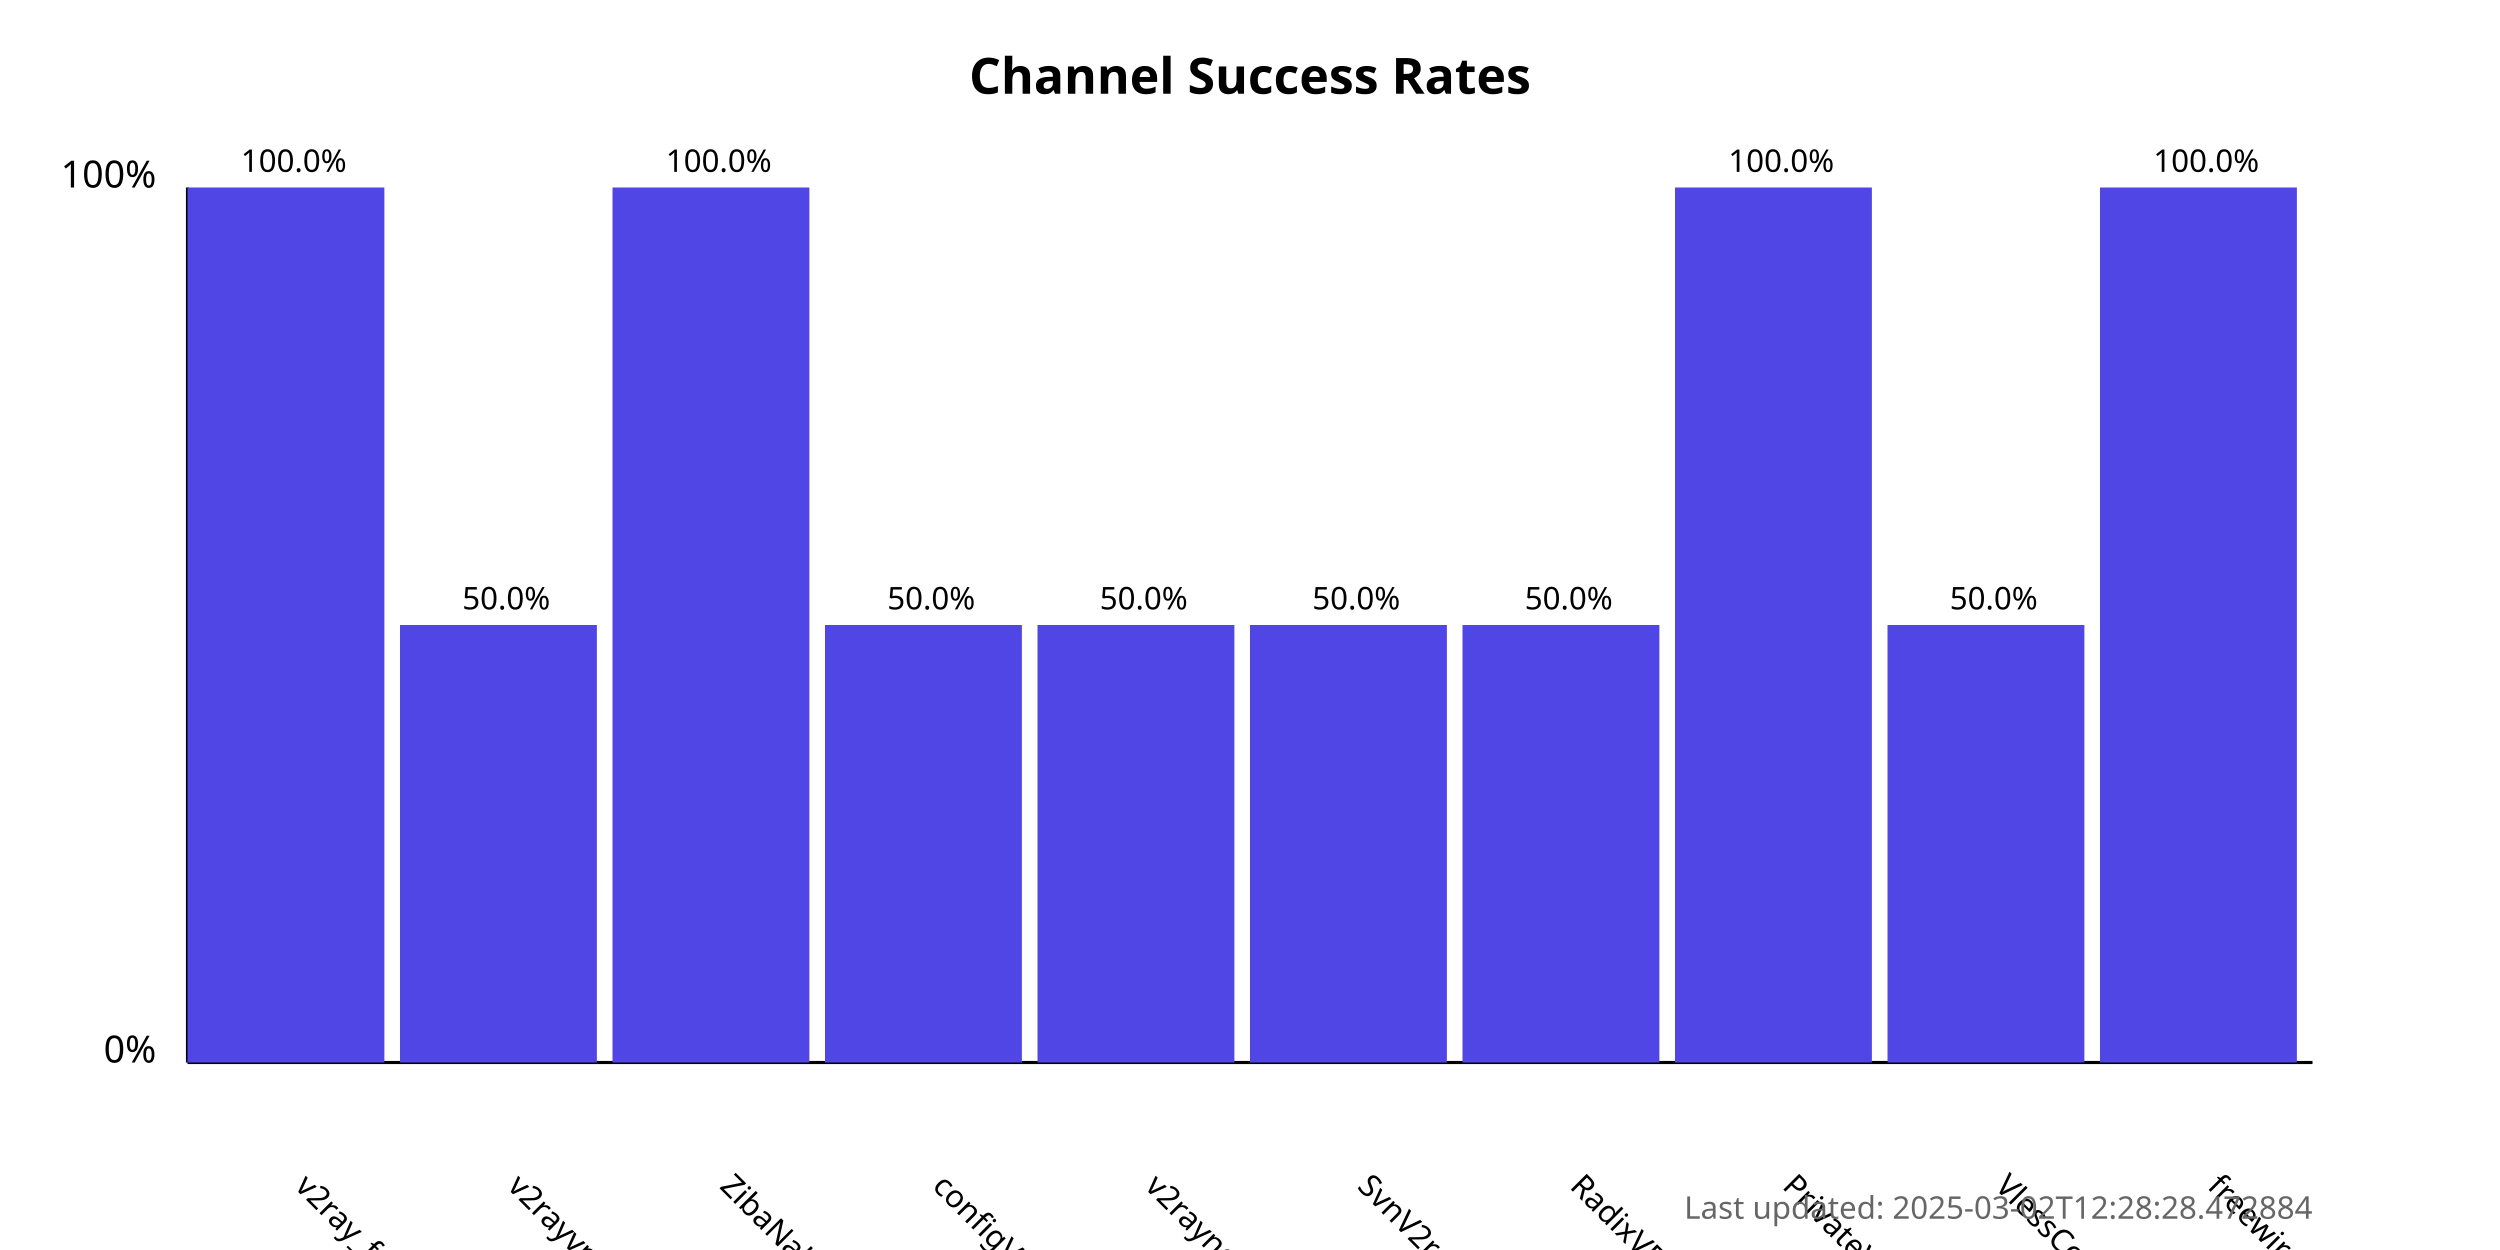
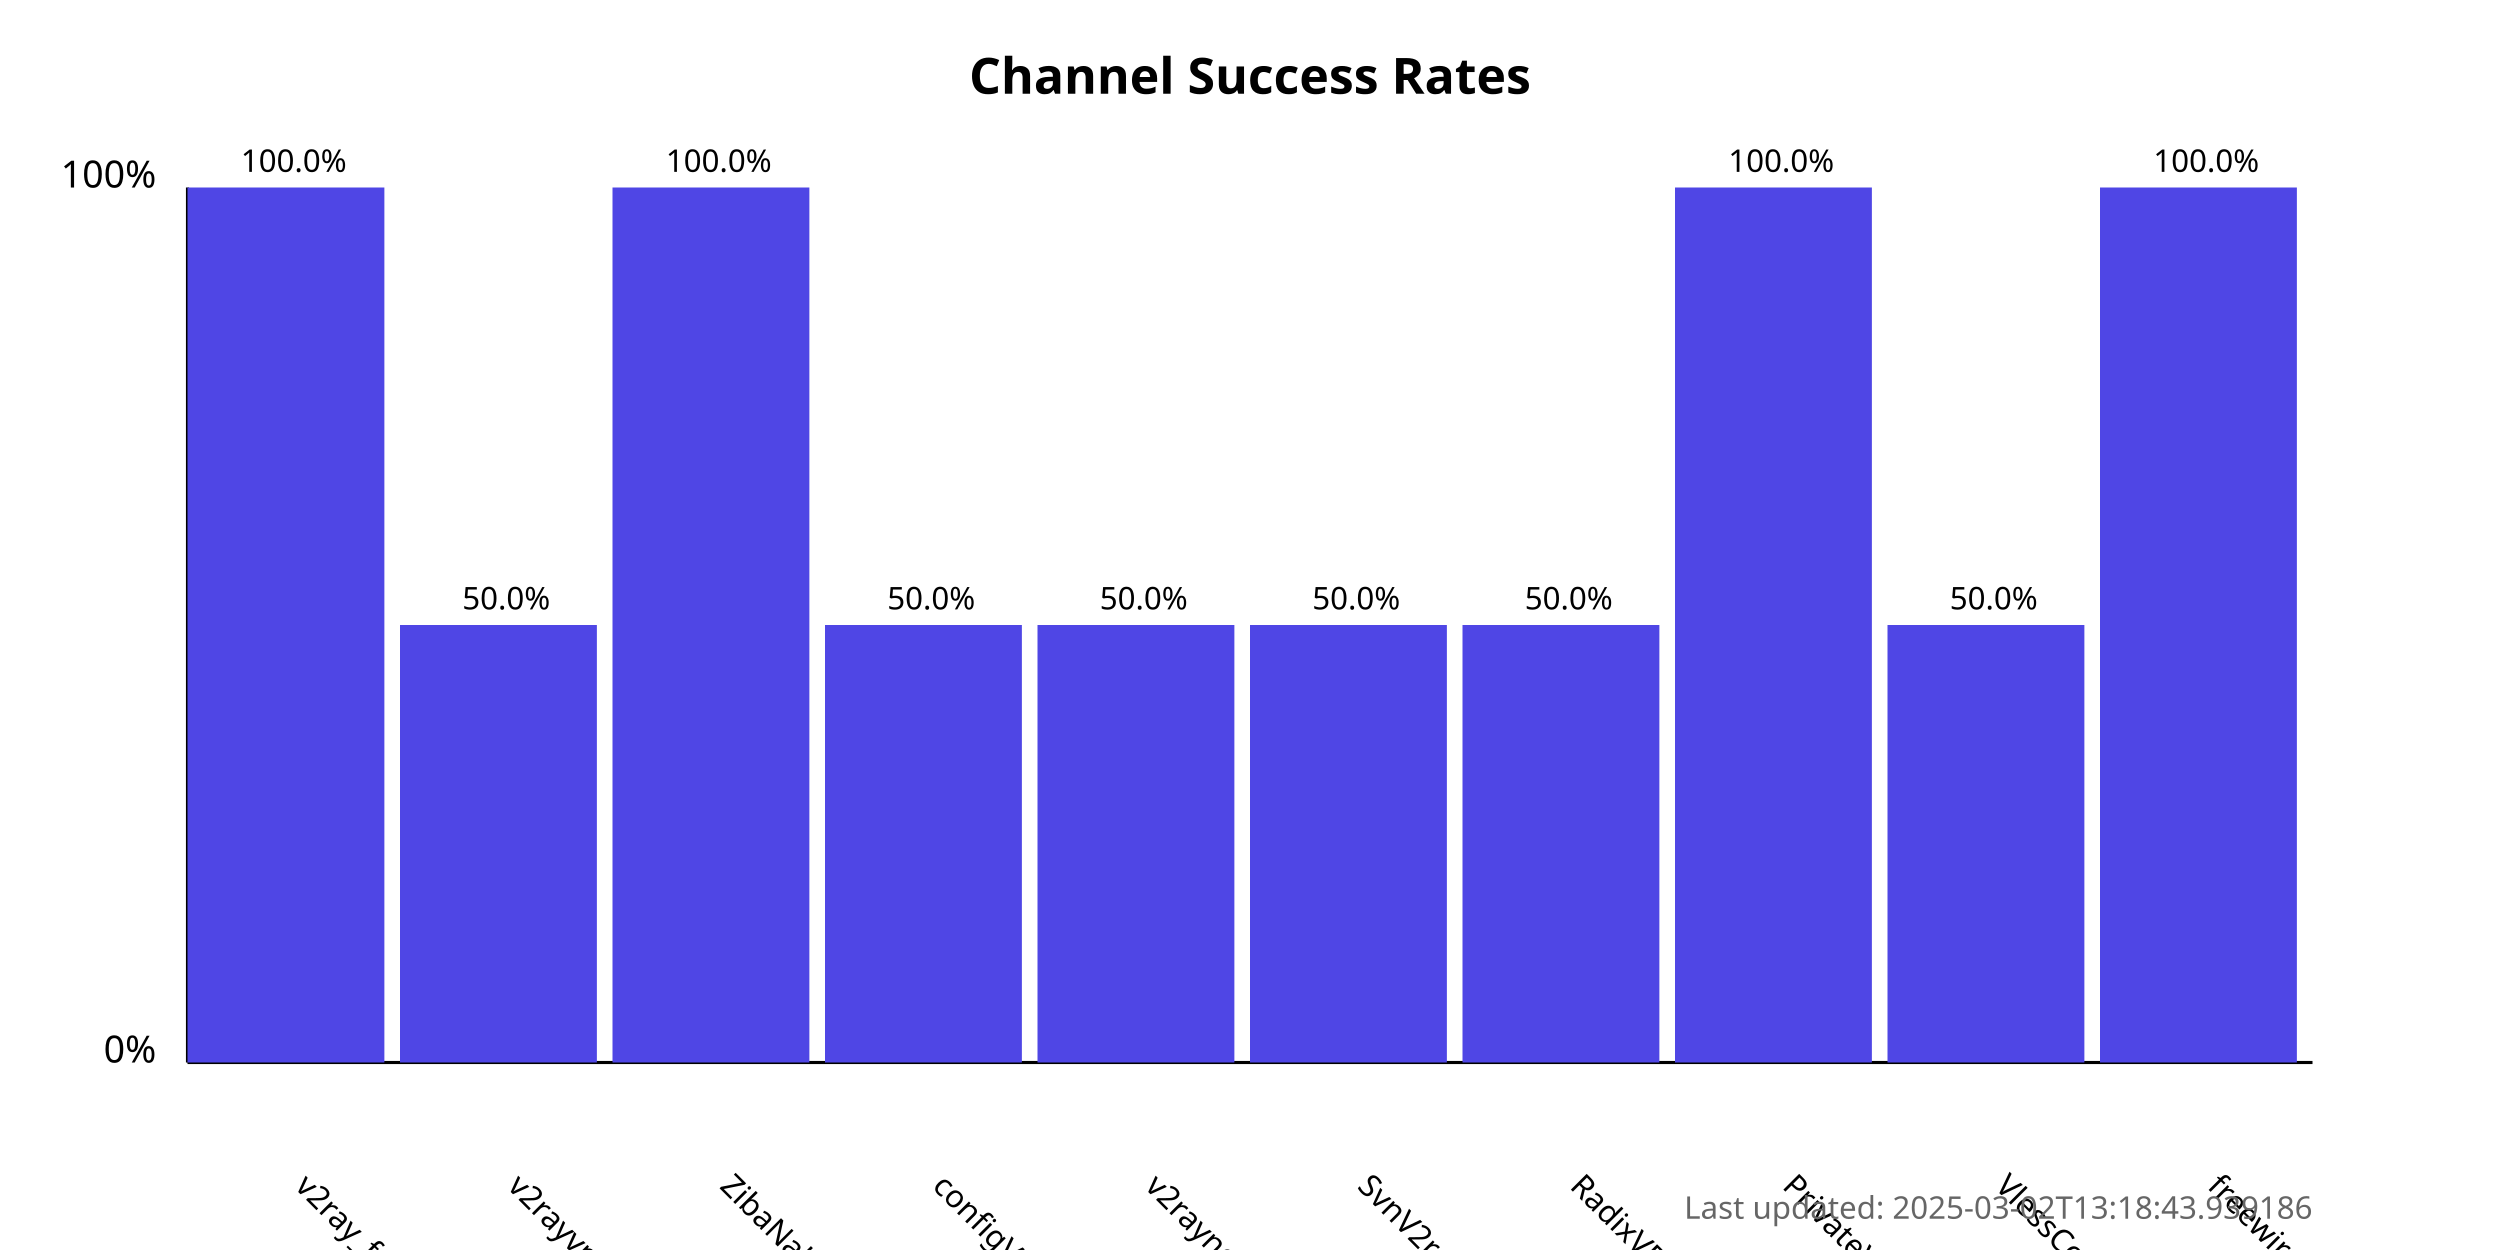
<svg xmlns="http://www.w3.org/2000/svg" width="800" height="400">
  <style>
            .chart-title { font: bold 16px sans-serif; }
            .axis-label { font: 12px sans-serif; }
            .tick-label { font: 10px sans-serif; }
            .bar { fill: #4f46e5; }
            .bar:hover { fill: #6366f1; }
            .timestamp { font: 10px sans-serif; fill: #666; }
        </style>
  <text x="400.0" y="30" text-anchor="middle" class="chart-title">
            Channel Success Rates
        </text>
  <line x1="60" y1="340" x2="60" y2="60" stroke="black" stroke-width="1" />
  <line x1="60" y1="340" x2="740" y2="340" stroke="black" stroke-width="1" />
  <text x="50" y="340" text-anchor="end" class="axis-label">0%</text>
  <text x="50" y="60" text-anchor="end" class="axis-label">100%</text>
  <g>
    <rect x="60" y="60.0" width="63.0" height="280.0" class="bar" />
    <text x="94.0" y="380" transform="rotate(45, 94.0, 380)" text-anchor="start" class="tick-label">
                v2ray_free_conf
            </text>
    <text x="94.0" y="55.0" text-anchor="middle" class="tick-label">
                100.0%
            </text>
  </g>
  <g>
    <rect x="128.0" y="200.0" width="63.0" height="140.0" class="bar" />
    <text x="162.0" y="380" transform="rotate(45, 162.0, 380)" text-anchor="start" class="tick-label">
                v2rayvpno
            </text>
    <text x="162.0" y="195.0" text-anchor="middle" class="tick-label">
                50.0%
            </text>
  </g>
  <g>
    <rect x="196.0" y="60.0" width="63.0" height="280.0" class="bar" />
    <text x="230.0" y="380" transform="rotate(45, 230.0, 380)" text-anchor="start" class="tick-label">
                ZibaNabz
            </text>
    <text x="230.0" y="55.0" text-anchor="middle" class="tick-label">
                100.0%
            </text>
  </g>
  <g>
    <rect x="264.0" y="200.0" width="63.0" height="140.0" class="bar" />
    <text x="298.0" y="380" transform="rotate(45, 298.0, 380)" text-anchor="start" class="tick-label">
                configV2rayForFree
            </text>
    <text x="298.0" y="195.0" text-anchor="middle" class="tick-label">
                50.0%
            </text>
  </g>
  <g>
    <rect x="332.0" y="200.0" width="63.0" height="140.0" class="bar" />
    <text x="366.0" y="380" transform="rotate(45, 366.0, 380)" text-anchor="start" class="tick-label">
                v2rayngvpn
            </text>
    <text x="366.0" y="195.0" text-anchor="middle" class="tick-label">
                50.0%
            </text>
  </g>
  <g>
    <rect x="400.0" y="200.0" width="63.0" height="140.0" class="bar" />
    <text x="434.0" y="380" transform="rotate(45, 434.0, 380)" text-anchor="start" class="tick-label">
                SvnV2ray
            </text>
    <text x="434.0" y="195.0" text-anchor="middle" class="tick-label">
                50.0%
            </text>
  </g>
  <g>
    <rect x="468.0" y="200.0" width="63.0" height="140.0" class="bar" />
    <text x="502.0" y="380" transform="rotate(45, 502.0, 380)" text-anchor="start" class="tick-label">
                RadixVPN
            </text>
    <text x="502.0" y="195.0" text-anchor="middle" class="tick-label">
                50.0%
            </text>
  </g>
  <g>
    <rect x="536.0" y="60.0" width="63.0" height="280.0" class="bar" />
    <text x="570.0" y="380" transform="rotate(45, 570.0, 380)" text-anchor="start" class="tick-label">
                PrivateVPNs
            </text>
    <text x="570.0" y="55.0" text-anchor="middle" class="tick-label">
                100.0%
            </text>
  </g>
  <g>
    <rect x="604.0" y="200.0" width="63.0" height="140.0" class="bar" />
    <text x="638.0" y="380" transform="rotate(45, 638.0, 380)" text-anchor="start" class="tick-label">
                VlessConfig
            </text>
    <text x="638.0" y="195.0" text-anchor="middle" class="tick-label">
                50.0%
            </text>
  </g>
  <g>
    <rect x="672.0" y="60.0" width="63.0" height="280.0" class="bar" />
    <text x="706.0" y="380" transform="rotate(45, 706.0, 380)" text-anchor="start" class="tick-label">
                freewireguard
            </text>
    <text x="706.0" y="55.0" text-anchor="middle" class="tick-label">
                100.0%
            </text>
  </g>
  <text x="740" y="390" text-anchor="end" class="timestamp">
-             Last updated: 2025-03-02T12:28:28.472884
+             Last updated: 2025-03-02T13:18:43.939186
        </text>
</svg>
